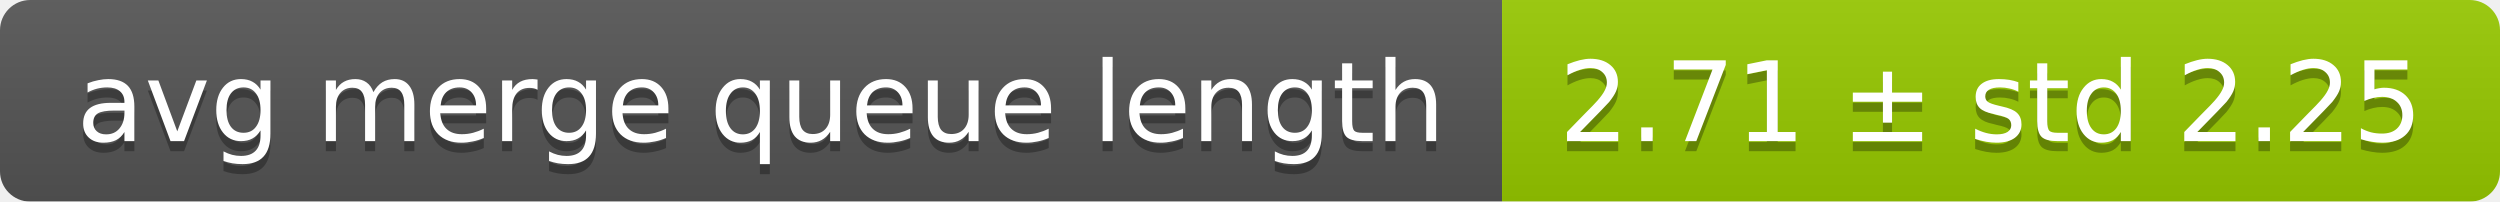
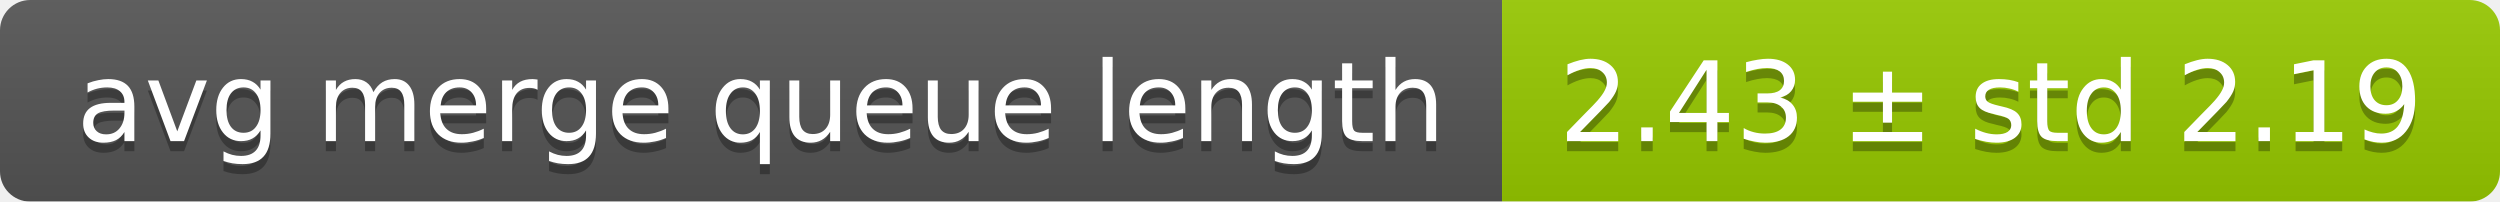
<svg xmlns="http://www.w3.org/2000/svg" width="248" height="20">
  <linearGradient id="smooth" x2="0" y2="100%">
    <stop offset="0" stop-color="#bbb" stop-opacity=".1" />
    <stop offset="1" stop-opacity=".1" />
  </linearGradient>
  <mask id="round">
    <rect width="248" height="20" rx="3" fill="#fff" />
  </mask>
  <g mask="url(#round)">
    <rect width="149" height="20" fill="#555" />
    <rect x="149" width="99" height="20" fill="#97ca00" />
    <rect width="248" height="20" fill="url(#smooth)" />
  </g>
  <g fill="#fff" text-anchor="middle" font-family="DejaVu Sans,Verdana,Geneva,sans-serif" font-size="11">
    <text x="75.5" y="15" fill="#010101" fill-opacity=".3">avg merge queue length</text>
    <text x="75.5" y="14">avg merge queue length</text>
-     <text x="197.5" y="15" fill="#010101" fill-opacity=".3">2.71 ± std 2.25</text>
-     <text x="197.5" y="14">2.71 ± std 2.25</text>
+     <text x="197.5" y="15" fill="#010101" fill-opacity=".3">2.43 ± std 2.19</text>
+     <text x="197.5" y="14">2.43 ± std 2.19</text>
  </g>
</svg>
